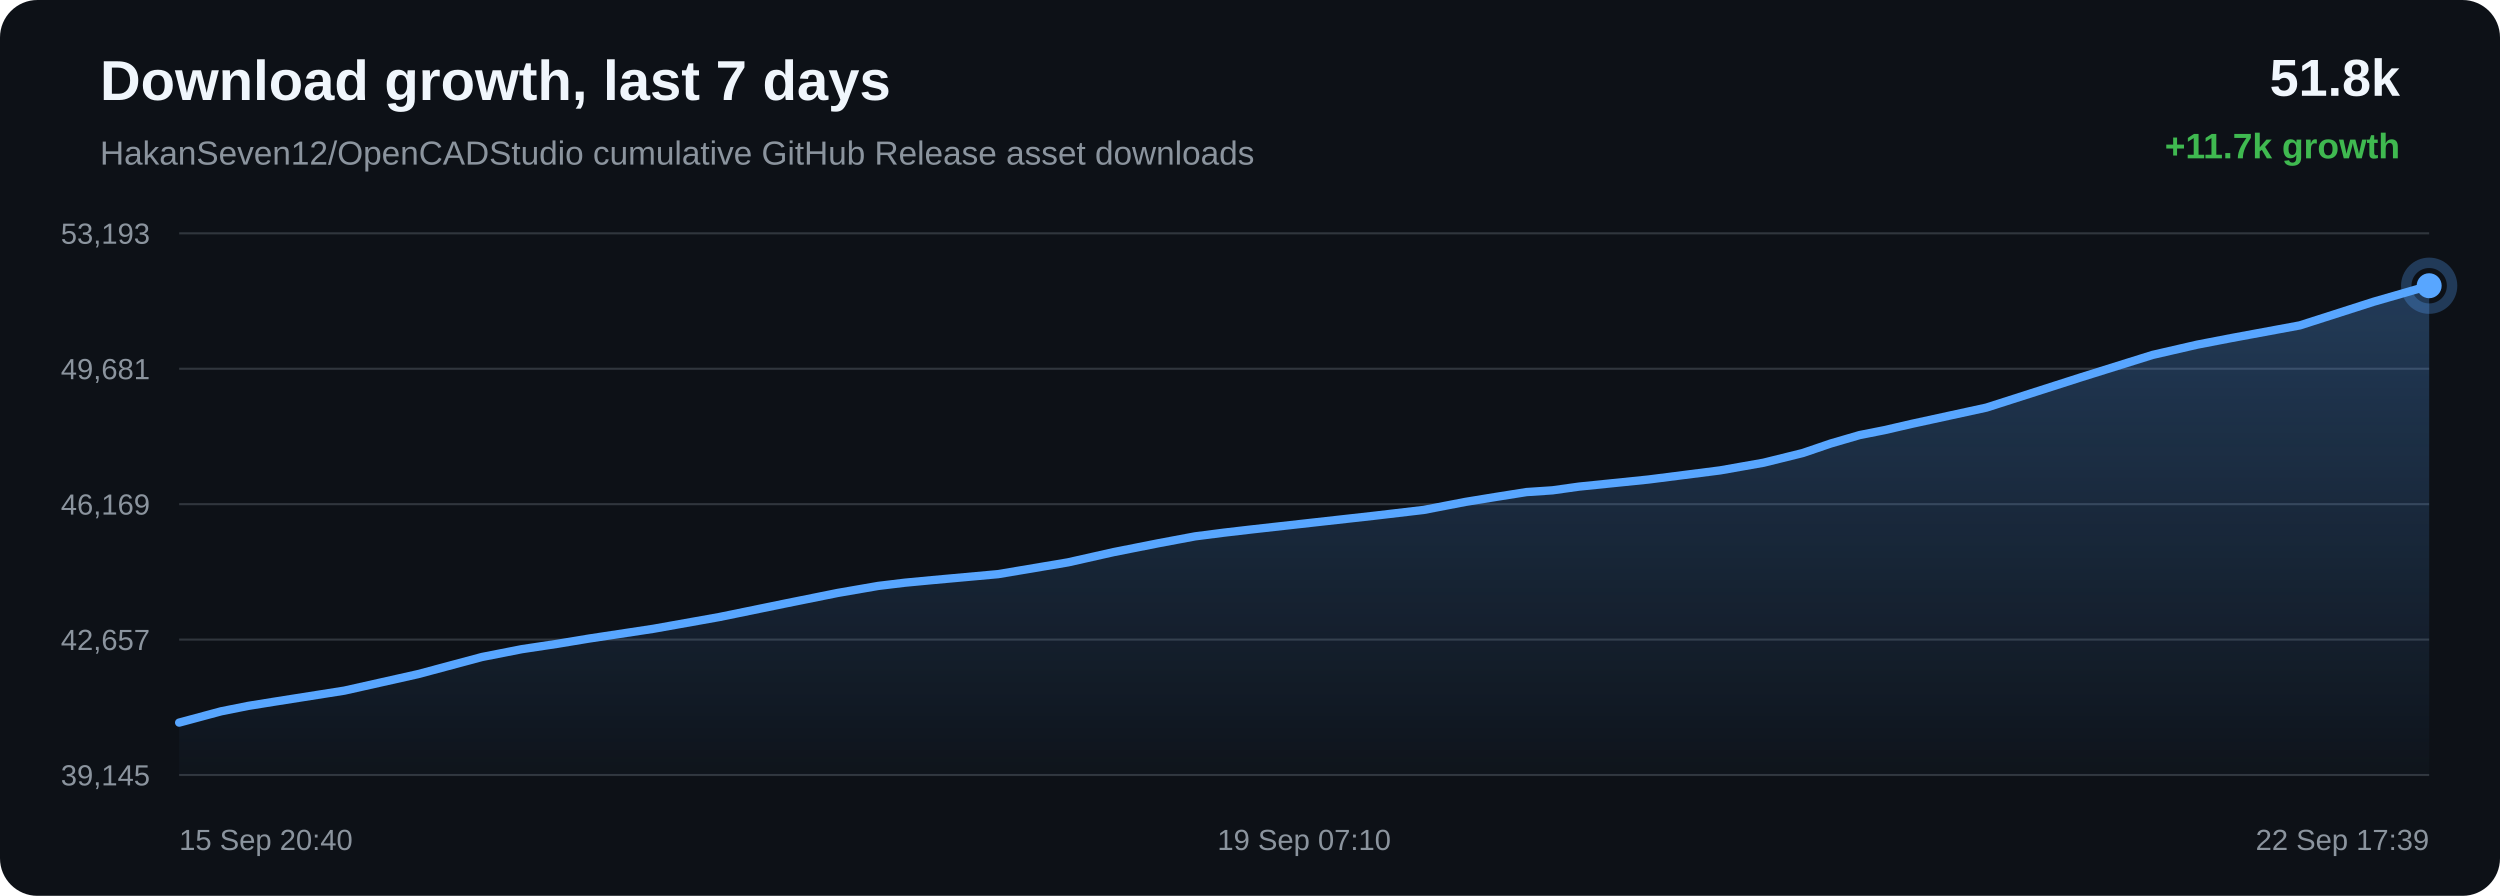
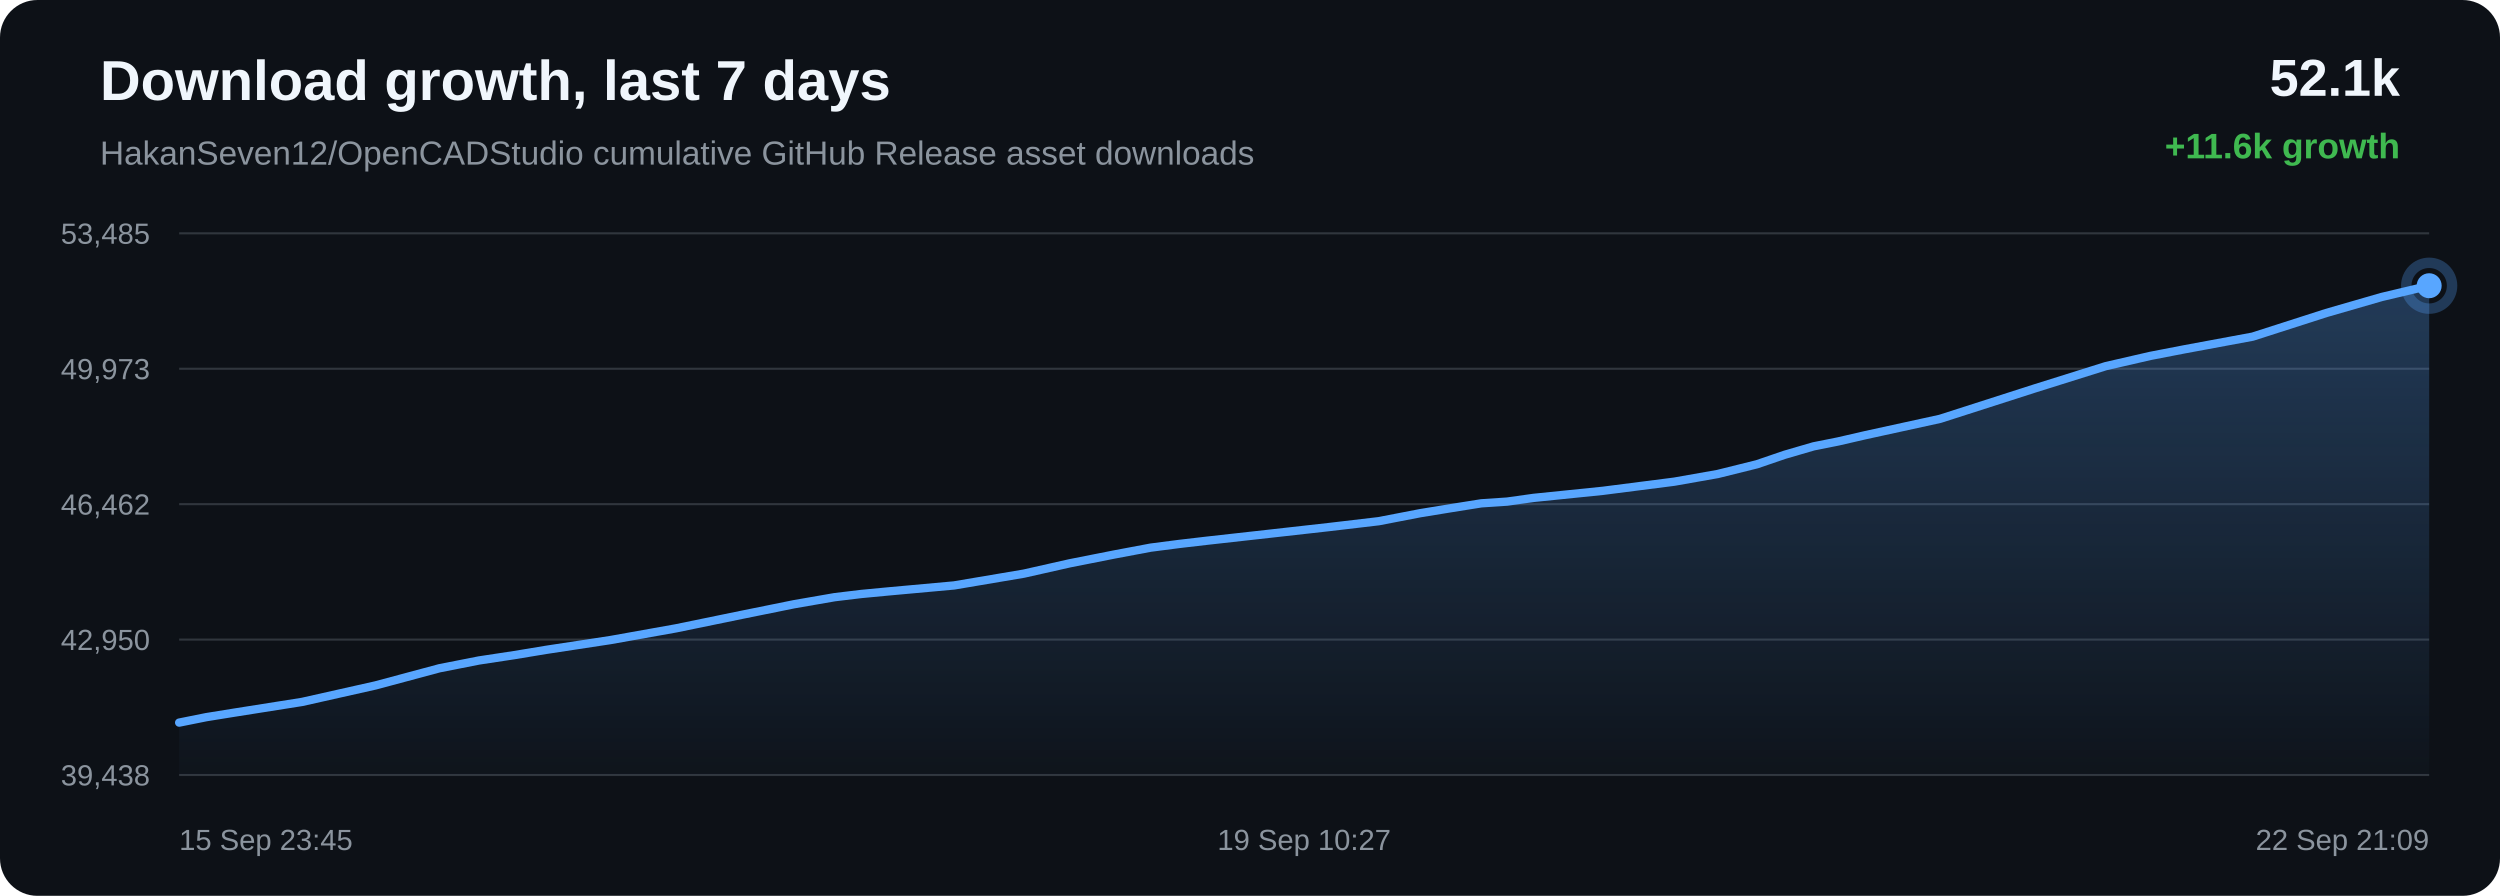
<svg xmlns="http://www.w3.org/2000/svg" width="1200" height="430" viewBox="0 0 1200 430">
  <defs>
    <linearGradient id="area" x1="0" x2="0" y1="0" y2="1">
      <stop offset="0%" stop-color="#58a6ff" stop-opacity="0.28" />
      <stop offset="100%" stop-color="#58a6ff" stop-opacity="0.02" />
    </linearGradient>
  </defs>
  <rect width="100%" height="100%" rx="18" fill="#0d1117" />
  <text x="48" y="48" fill="#f0f6fc" font-family="Arial, sans-serif" font-size="27" font-weight="700">Download growth, last 7 days</text>
  <text x="48" y="79" fill="#8b949e" font-family="Arial, sans-serif" font-size="16">HakanSeven12/OpenCADStudio cumulative GitHub Release asset downloads</text>
-   <text x="1152" y="46" text-anchor="end" fill="#f0f6fc" font-family="Arial, sans-serif" font-size="25" font-weight="700">51.8k</text>
-   <text x="1152" y="76" text-anchor="end" fill="#3fb950" font-family="Arial, sans-serif" font-size="17" font-weight="700">+11.7k growth</text>
+   <text x="1152" y="46" text-anchor="end" fill="#f0f6fc" font-family="Arial, sans-serif" font-size="25" font-weight="700">52.1k</text>
+   <text x="1152" y="76" text-anchor="end" fill="#3fb950" font-family="Arial, sans-serif" font-size="17" font-weight="700">+11.6k growth</text>
  <line x1="86" y1="112.00" x2="1166" y2="112.00" stroke="#30363d" stroke-width="1" />
  <line x1="86" y1="177.00" x2="1166" y2="177.00" stroke="#30363d" stroke-width="1" />
  <line x1="86" y1="242.00" x2="1166" y2="242.00" stroke="#30363d" stroke-width="1" />
  <line x1="86" y1="307.00" x2="1166" y2="307.00" stroke="#30363d" stroke-width="1" />
  <line x1="86" y1="372.00" x2="1166" y2="372.00" stroke="#30363d" stroke-width="1" />
-   <text x="72" y="117.00" text-anchor="end" fill="#8b949e" font-family="Arial, sans-serif" font-size="14">53,193</text>
-   <text x="72" y="182.00" text-anchor="end" fill="#8b949e" font-family="Arial, sans-serif" font-size="14">49,681</text>
-   <text x="72" y="247.00" text-anchor="end" fill="#8b949e" font-family="Arial, sans-serif" font-size="14">46,169</text>
-   <text x="72" y="312.00" text-anchor="end" fill="#8b949e" font-family="Arial, sans-serif" font-size="14">42,657</text>
-   <text x="72" y="377.00" text-anchor="end" fill="#8b949e" font-family="Arial, sans-serif" font-size="14">39,145</text>
-   <path d="M 86.00 346.85 L 106.16 341.42 L 119.13 338.83 L 132.11 336.74 L 165.31 331.50 L 200.65 323.58 L 231.38 315.35 L 250.42 311.61 L 267.47 309.04 L 282.66 306.52 L 313.63 301.82 L 345.20 296.19 L 376.60 289.75 L 402.10 284.61 L 421.56 281.24 L 434.31 279.70 L 447.20 278.48 L 479.07 275.59 L 512.67 269.93 L 534.72 264.97 L 556.16 260.73 L 573.66 257.45 L 587.45 255.68 L 600.33 254.18 L 631.05 250.75 L 659.37 247.59 L 683.42 244.76 L 703.41 240.91 L 718.16 238.50 L 732.74 236.19 L 745.18 235.36 L 757.89 233.58 L 791.29 230.17 L 825.64 225.79 L 846.53 222.10 L 865.37 217.44 L 878.77 212.87 L 892.64 208.83 L 904.51 206.48 L 917.49 203.48 L 953.51 195.64 L 998.93 181.09 L 1033.23 170.36 L 1054.67 165.43 L 1071.04 162.27 L 1103.95 156.18 L 1139.36 144.83 L 1166.00 137.15 L 1166.00 372.00 L 86.00 372.00 Z" fill="url(#area)" />
-   <path d="M 86.00 346.85 L 106.16 341.42 L 119.13 338.83 L 132.11 336.74 L 165.31 331.50 L 200.65 323.58 L 231.38 315.35 L 250.42 311.61 L 267.47 309.04 L 282.66 306.52 L 313.63 301.82 L 345.20 296.19 L 376.60 289.75 L 402.10 284.61 L 421.56 281.24 L 434.31 279.70 L 447.20 278.48 L 479.07 275.59 L 512.67 269.93 L 534.72 264.97 L 556.16 260.73 L 573.66 257.45 L 587.45 255.68 L 600.33 254.18 L 631.05 250.75 L 659.37 247.59 L 683.42 244.76 L 703.41 240.91 L 718.16 238.50 L 732.74 236.19 L 745.18 235.36 L 757.89 233.58 L 791.29 230.17 L 825.64 225.79 L 846.53 222.10 L 865.37 217.44 L 878.77 212.87 L 892.64 208.83 L 904.51 206.48 L 917.49 203.48 L 953.51 195.64 L 998.93 181.09 L 1033.23 170.36 L 1054.67 165.43 L 1071.04 162.27 L 1103.95 156.18 L 1139.36 144.83 L 1166.00 137.15" fill="none" stroke="#58a6ff" stroke-width="4" stroke-linecap="round" stroke-linejoin="round" />
+   <text x="72" y="117.00" text-anchor="end" fill="#8b949e" font-family="Arial, sans-serif" font-size="14">53,485</text>
+   <text x="72" y="182.00" text-anchor="end" fill="#8b949e" font-family="Arial, sans-serif" font-size="14">49,973</text>
+   <text x="72" y="247.00" text-anchor="end" fill="#8b949e" font-family="Arial, sans-serif" font-size="14">46,462</text>
+   <text x="72" y="312.00" text-anchor="end" fill="#8b949e" font-family="Arial, sans-serif" font-size="14">42,950</text>
+   <text x="72" y="377.00" text-anchor="end" fill="#8b949e" font-family="Arial, sans-serif" font-size="14">39,438</text>
+   <path d="M 86.00 346.85 L 98.94 344.25 L 111.89 342.16 L 145.00 336.92 L 180.25 329.00 L 210.91 320.77 L 229.90 317.03 L 246.91 314.45 L 262.06 311.94 L 292.95 307.24 L 324.44 301.61 L 355.77 295.17 L 381.20 290.02 L 400.62 286.65 L 413.33 285.12 L 426.18 283.90 L 457.97 281.01 L 491.49 275.34 L 513.49 270.38 L 534.87 266.15 L 552.32 262.87 L 566.08 261.09 L 578.93 259.59 L 609.57 256.17 L 637.83 253.00 L 661.82 250.17 L 681.75 246.32 L 696.46 243.92 L 711.01 241.60 L 723.41 240.77 L 736.09 238.99 L 769.41 235.59 L 803.67 231.20 L 824.51 227.52 L 843.31 222.85 L 856.68 218.28 L 870.51 214.25 L 882.34 211.89 L 895.30 208.90 L 931.22 201.05 L 976.53 186.50 L 1010.74 175.76 L 1032.13 170.84 L 1048.46 167.68 L 1081.28 161.59 L 1116.60 150.24 L 1143.18 142.56 L 1166.00 137.15 L 1166.00 372.00 L 86.00 372.00 Z" fill="url(#area)" />
+   <path d="M 86.00 346.85 L 98.94 344.25 L 111.89 342.16 L 145.00 336.92 L 180.25 329.00 L 210.91 320.77 L 229.90 317.03 L 246.91 314.45 L 262.06 311.94 L 292.95 307.24 L 324.44 301.61 L 355.77 295.17 L 381.20 290.02 L 400.62 286.65 L 413.33 285.12 L 426.18 283.90 L 457.97 281.01 L 491.49 275.34 L 513.49 270.38 L 534.87 266.15 L 552.32 262.87 L 566.08 261.09 L 578.93 259.59 L 609.57 256.17 L 637.83 253.00 L 661.82 250.17 L 681.75 246.32 L 696.46 243.92 L 711.01 241.60 L 723.41 240.77 L 736.09 238.99 L 769.41 235.59 L 803.67 231.20 L 824.51 227.52 L 843.31 222.85 L 856.68 218.28 L 870.51 214.25 L 882.34 211.89 L 895.30 208.90 L 931.22 201.05 L 976.53 186.50 L 1010.74 175.76 L 1032.13 170.84 L 1048.46 167.68 L 1081.28 161.59 L 1116.60 150.24 L 1143.18 142.56 L 1166.00 137.15" fill="none" stroke="#58a6ff" stroke-width="4" stroke-linecap="round" stroke-linejoin="round" />
  <circle cx="1166.00" cy="137.15" r="6" fill="#58a6ff" />
  <circle cx="1166.00" cy="137.15" r="11" fill="none" stroke="#58a6ff" stroke-opacity="0.28" stroke-width="5" />
-   <text x="86.00" y="408" text-anchor="start" fill="#8b949e" font-family="Arial, sans-serif" font-size="14">15 Sep 20:40</text>
-   <text x="626.00" y="408" text-anchor="middle" fill="#8b949e" font-family="Arial, sans-serif" font-size="14">19 Sep 07:10</text>
-   <text x="1166.00" y="408" text-anchor="end" fill="#8b949e" font-family="Arial, sans-serif" font-size="14">22 Sep 17:39</text>
+   <text x="86.00" y="408" text-anchor="start" fill="#8b949e" font-family="Arial, sans-serif" font-size="14">15 Sep 23:45</text>
+   <text x="626.00" y="408" text-anchor="middle" fill="#8b949e" font-family="Arial, sans-serif" font-size="14">19 Sep 10:27</text>
+   <text x="1166.00" y="408" text-anchor="end" fill="#8b949e" font-family="Arial, sans-serif" font-size="14">22 Sep 21:09</text>
</svg>
